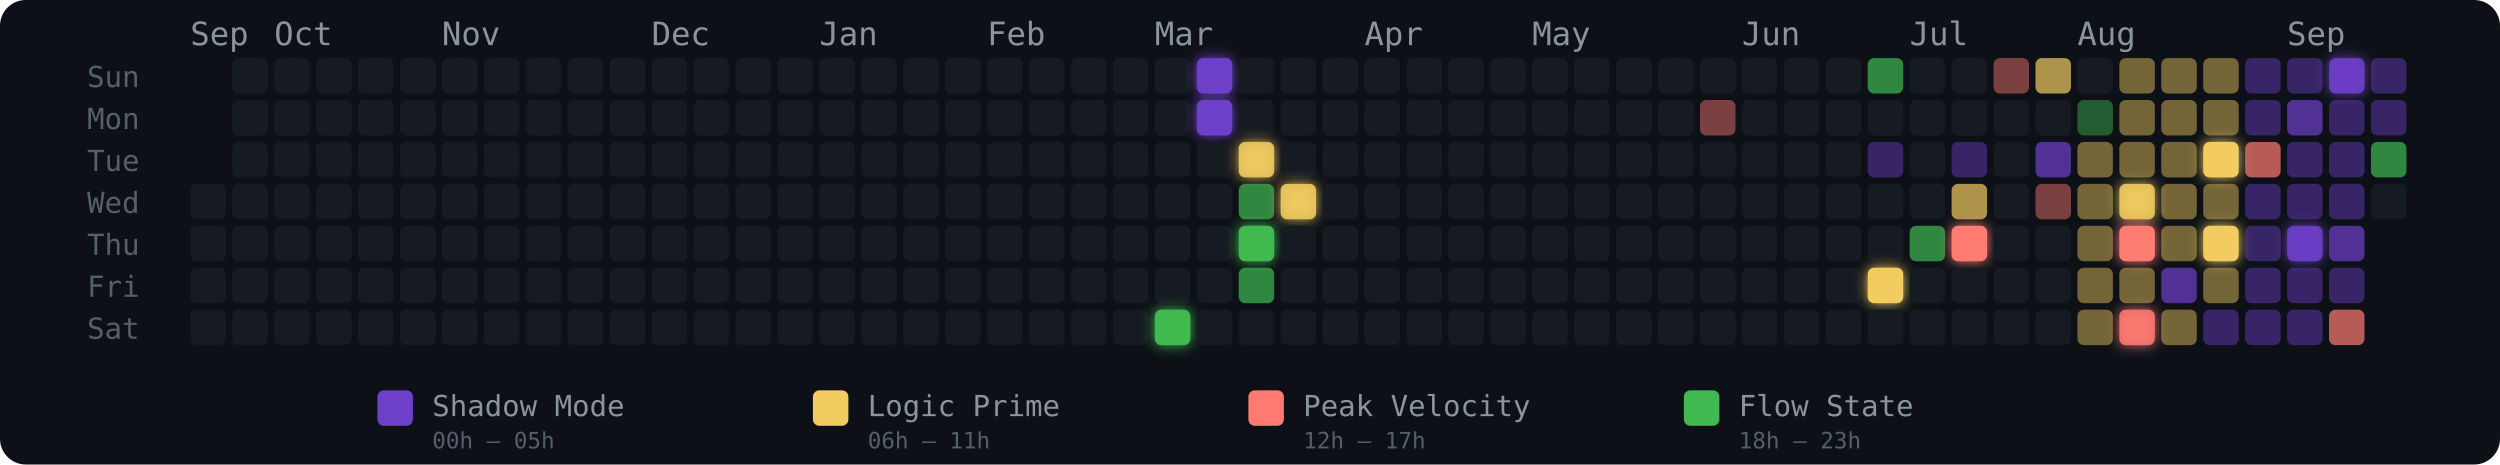
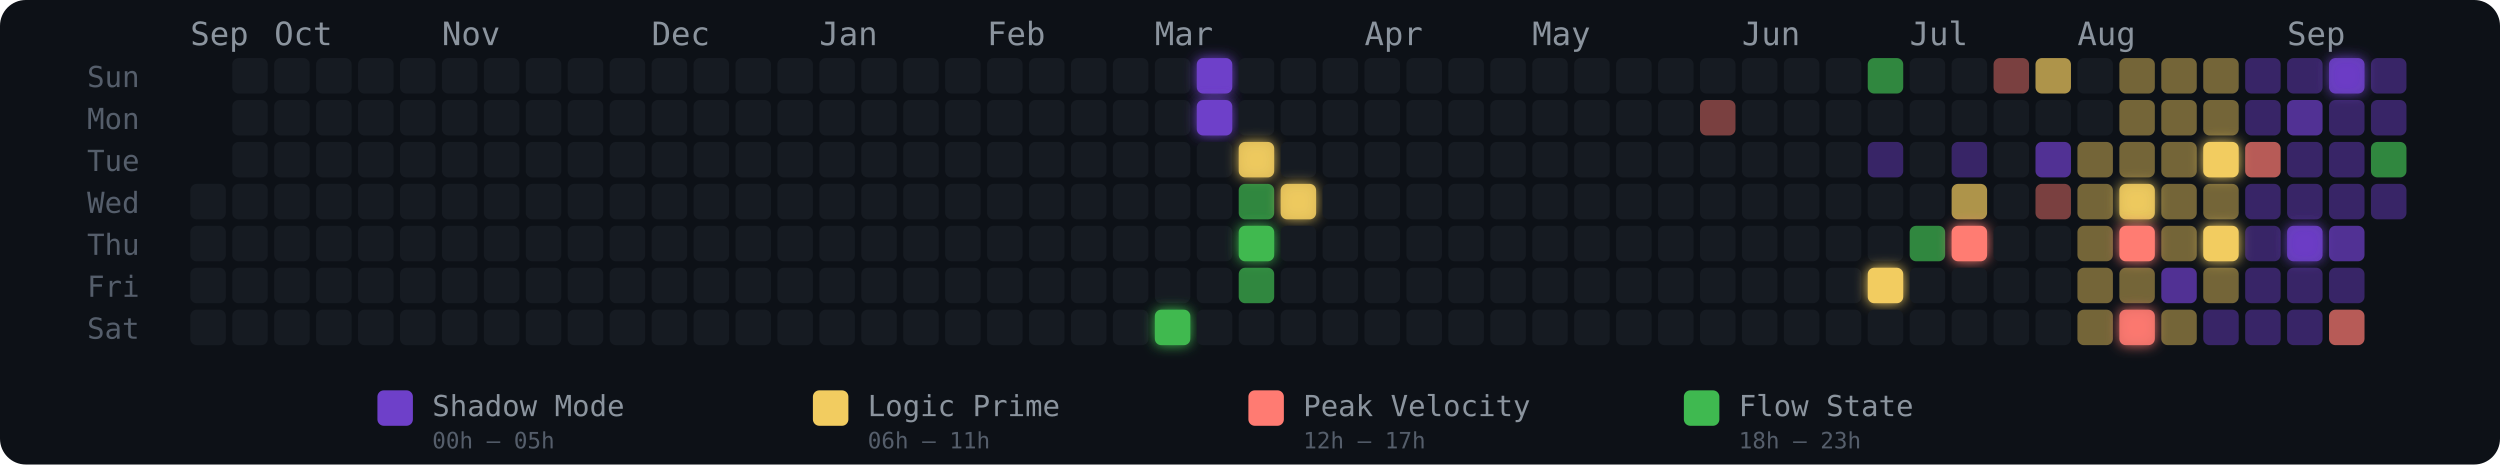
<svg xmlns="http://www.w3.org/2000/svg" width="775" height="144" viewBox="0 0 775 144" role="img" aria-label="Energy Rhythm Contribution Graph for hugotakeda">
  <defs>
    <filter id="glow-23-6" x="-50%" y="-50%" width="200%" height="200%">
      <feGaussianBlur stdDeviation="2" result="blur" />
      <feMerge>
        <feMergeNode in="blur" />
        <feMergeNode in="SourceGraphic" />
      </feMerge>
    </filter>
    <filter id="glow-24-0" x="-50%" y="-50%" width="200%" height="200%">
      <feGaussianBlur stdDeviation="2" result="blur" />
      <feMerge>
        <feMergeNode in="blur" />
        <feMergeNode in="SourceGraphic" />
      </feMerge>
    </filter>
    <filter id="glow-24-1" x="-50%" y="-50%" width="200%" height="200%">
      <feGaussianBlur stdDeviation="2" result="blur" />
      <feMerge>
        <feMergeNode in="blur" />
        <feMergeNode in="SourceGraphic" />
      </feMerge>
    </filter>
    <filter id="glow-25-2" x="-50%" y="-50%" width="200%" height="200%">
      <feGaussianBlur stdDeviation="2" result="blur" />
      <feMerge>
        <feMergeNode in="blur" />
        <feMergeNode in="SourceGraphic" />
      </feMerge>
    </filter>
    <filter id="glow-25-4" x="-50%" y="-50%" width="200%" height="200%">
      <feGaussianBlur stdDeviation="2" result="blur" />
      <feMerge>
        <feMergeNode in="blur" />
        <feMergeNode in="SourceGraphic" />
      </feMerge>
    </filter>
    <filter id="glow-26-3" x="-50%" y="-50%" width="200%" height="200%">
      <feGaussianBlur stdDeviation="2" result="blur" />
      <feMerge>
        <feMergeNode in="blur" />
        <feMergeNode in="SourceGraphic" />
      </feMerge>
    </filter>
    <filter id="glow-40-5" x="-50%" y="-50%" width="200%" height="200%">
      <feGaussianBlur stdDeviation="2" result="blur" />
      <feMerge>
        <feMergeNode in="blur" />
        <feMergeNode in="SourceGraphic" />
      </feMerge>
    </filter>
    <filter id="glow-42-4" x="-50%" y="-50%" width="200%" height="200%">
      <feGaussianBlur stdDeviation="2" result="blur" />
      <feMerge>
        <feMergeNode in="blur" />
        <feMergeNode in="SourceGraphic" />
      </feMerge>
    </filter>
    <filter id="glow-46-3" x="-50%" y="-50%" width="200%" height="200%">
      <feGaussianBlur stdDeviation="2" result="blur" />
      <feMerge>
        <feMergeNode in="blur" />
        <feMergeNode in="SourceGraphic" />
      </feMerge>
    </filter>
    <filter id="glow-46-4" x="-50%" y="-50%" width="200%" height="200%">
      <feGaussianBlur stdDeviation="2" result="blur" />
      <feMerge>
        <feMergeNode in="blur" />
        <feMergeNode in="SourceGraphic" />
      </feMerge>
    </filter>
    <filter id="glow-46-6" x="-50%" y="-50%" width="200%" height="200%">
      <feGaussianBlur stdDeviation="2" result="blur" />
      <feMerge>
        <feMergeNode in="blur" />
        <feMergeNode in="SourceGraphic" />
      </feMerge>
    </filter>
    <filter id="glow-48-2" x="-50%" y="-50%" width="200%" height="200%">
      <feGaussianBlur stdDeviation="2" result="blur" />
      <feMerge>
        <feMergeNode in="blur" />
        <feMergeNode in="SourceGraphic" />
      </feMerge>
    </filter>
    <filter id="glow-48-4" x="-50%" y="-50%" width="200%" height="200%">
      <feGaussianBlur stdDeviation="2" result="blur" />
      <feMerge>
        <feMergeNode in="blur" />
        <feMergeNode in="SourceGraphic" />
      </feMerge>
    </filter>
    <filter id="glow-50-4" x="-50%" y="-50%" width="200%" height="200%">
      <feGaussianBlur stdDeviation="2" result="blur" />
      <feMerge>
        <feMergeNode in="blur" />
        <feMergeNode in="SourceGraphic" />
      </feMerge>
    </filter>
    <filter id="glow-51-0" x="-50%" y="-50%" width="200%" height="200%">
      <feGaussianBlur stdDeviation="2" result="blur" />
      <feMerge>
        <feMergeNode in="blur" />
        <feMergeNode in="SourceGraphic" />
      </feMerge>
    </filter>
  </defs>
  <style>
    @keyframes pulse { 0%,100%{opacity:.85} 50%{opacity:1} }
    .glow-cell { animation: pulse 2.5s ease-in-out infinite; }
  </style>
  <rect width="775" height="144" rx="8" fill="#0d1117" />
  <text x="27" y="27" fill="#555e6b" font-size="9" font-family="monospace">Sun</text>
  <text x="27" y="40" fill="#555e6b" font-size="9" font-family="monospace">Mon</text>
  <text x="27" y="53" fill="#555e6b" font-size="9" font-family="monospace">Tue</text>
  <text x="27" y="66" fill="#555e6b" font-size="9" font-family="monospace">Wed</text>
  <text x="27" y="79" fill="#555e6b" font-size="9" font-family="monospace">Thu</text>
  <text x="27" y="92" fill="#555e6b" font-size="9" font-family="monospace">Fri</text>
  <text x="27" y="105" fill="#555e6b" font-size="9" font-family="monospace">Sat</text>
  <text x="59" y="14" fill="#8b949e" font-size="10" font-family="monospace">Sep</text>
  <text x="85" y="14" fill="#8b949e" font-size="10" font-family="monospace">Oct</text>
  <text x="137" y="14" fill="#8b949e" font-size="10" font-family="monospace">Nov</text>
  <text x="202" y="14" fill="#8b949e" font-size="10" font-family="monospace">Dec</text>
  <text x="254" y="14" fill="#8b949e" font-size="10" font-family="monospace">Jan</text>
  <text x="306" y="14" fill="#8b949e" font-size="10" font-family="monospace">Feb</text>
  <text x="358" y="14" fill="#8b949e" font-size="10" font-family="monospace">Mar</text>
  <text x="423" y="14" fill="#8b949e" font-size="10" font-family="monospace">Apr</text>
  <text x="475" y="14" fill="#8b949e" font-size="10" font-family="monospace">May</text>
  <text x="540" y="14" fill="#8b949e" font-size="10" font-family="monospace">Jun</text>
  <text x="592" y="14" fill="#8b949e" font-size="10" font-family="monospace">Jul</text>
  <text x="644" y="14" fill="#8b949e" font-size="10" font-family="monospace">Aug</text>
  <text x="709" y="14" fill="#8b949e" font-size="10" font-family="monospace">Sep</text>
  <rect x="59" y="57" width="11" height="11" rx="2" ry="2" fill="#161b22" fill-opacity="1">
      </rect>
  <rect x="59" y="70" width="11" height="11" rx="2" ry="2" fill="#161b22" fill-opacity="1">
      </rect>
  <rect x="59" y="83" width="11" height="11" rx="2" ry="2" fill="#161b22" fill-opacity="1">
      </rect>
  <rect x="59" y="96" width="11" height="11" rx="2" ry="2" fill="#161b22" fill-opacity="1">
      </rect>
  <rect x="72" y="18" width="11" height="11" rx="2" ry="2" fill="#161b22" fill-opacity="1">
      </rect>
  <rect x="72" y="31" width="11" height="11" rx="2" ry="2" fill="#161b22" fill-opacity="1">
      </rect>
  <rect x="72" y="44" width="11" height="11" rx="2" ry="2" fill="#161b22" fill-opacity="1">
      </rect>
  <rect x="72" y="57" width="11" height="11" rx="2" ry="2" fill="#161b22" fill-opacity="1">
      </rect>
  <rect x="72" y="70" width="11" height="11" rx="2" ry="2" fill="#161b22" fill-opacity="1">
      </rect>
  <rect x="72" y="83" width="11" height="11" rx="2" ry="2" fill="#161b22" fill-opacity="1">
      </rect>
  <rect x="72" y="96" width="11" height="11" rx="2" ry="2" fill="#161b22" fill-opacity="1">
      </rect>
  <rect x="85" y="18" width="11" height="11" rx="2" ry="2" fill="#161b22" fill-opacity="1">
      </rect>
  <rect x="85" y="31" width="11" height="11" rx="2" ry="2" fill="#161b22" fill-opacity="1">
      </rect>
  <rect x="85" y="44" width="11" height="11" rx="2" ry="2" fill="#161b22" fill-opacity="1">
      </rect>
  <rect x="85" y="57" width="11" height="11" rx="2" ry="2" fill="#161b22" fill-opacity="1">
      </rect>
  <rect x="85" y="70" width="11" height="11" rx="2" ry="2" fill="#161b22" fill-opacity="1">
      </rect>
  <rect x="85" y="83" width="11" height="11" rx="2" ry="2" fill="#161b22" fill-opacity="1">
      </rect>
  <rect x="85" y="96" width="11" height="11" rx="2" ry="2" fill="#161b22" fill-opacity="1">
      </rect>
  <rect x="98" y="18" width="11" height="11" rx="2" ry="2" fill="#161b22" fill-opacity="1">
      </rect>
  <rect x="98" y="31" width="11" height="11" rx="2" ry="2" fill="#161b22" fill-opacity="1">
      </rect>
  <rect x="98" y="44" width="11" height="11" rx="2" ry="2" fill="#161b22" fill-opacity="1">
      </rect>
  <rect x="98" y="57" width="11" height="11" rx="2" ry="2" fill="#161b22" fill-opacity="1">
      </rect>
  <rect x="98" y="70" width="11" height="11" rx="2" ry="2" fill="#161b22" fill-opacity="1">
      </rect>
  <rect x="98" y="83" width="11" height="11" rx="2" ry="2" fill="#161b22" fill-opacity="1">
      </rect>
  <rect x="98" y="96" width="11" height="11" rx="2" ry="2" fill="#161b22" fill-opacity="1">
      </rect>
  <rect x="111" y="18" width="11" height="11" rx="2" ry="2" fill="#161b22" fill-opacity="1">
      </rect>
  <rect x="111" y="31" width="11" height="11" rx="2" ry="2" fill="#161b22" fill-opacity="1">
      </rect>
  <rect x="111" y="44" width="11" height="11" rx="2" ry="2" fill="#161b22" fill-opacity="1">
      </rect>
  <rect x="111" y="57" width="11" height="11" rx="2" ry="2" fill="#161b22" fill-opacity="1">
      </rect>
  <rect x="111" y="70" width="11" height="11" rx="2" ry="2" fill="#161b22" fill-opacity="1">
      </rect>
  <rect x="111" y="83" width="11" height="11" rx="2" ry="2" fill="#161b22" fill-opacity="1">
      </rect>
  <rect x="111" y="96" width="11" height="11" rx="2" ry="2" fill="#161b22" fill-opacity="1">
      </rect>
  <rect x="124" y="18" width="11" height="11" rx="2" ry="2" fill="#161b22" fill-opacity="1">
      </rect>
  <rect x="124" y="31" width="11" height="11" rx="2" ry="2" fill="#161b22" fill-opacity="1">
      </rect>
  <rect x="124" y="44" width="11" height="11" rx="2" ry="2" fill="#161b22" fill-opacity="1">
      </rect>
  <rect x="124" y="57" width="11" height="11" rx="2" ry="2" fill="#161b22" fill-opacity="1">
      </rect>
  <rect x="124" y="70" width="11" height="11" rx="2" ry="2" fill="#161b22" fill-opacity="1">
      </rect>
  <rect x="124" y="83" width="11" height="11" rx="2" ry="2" fill="#161b22" fill-opacity="1">
      </rect>
  <rect x="124" y="96" width="11" height="11" rx="2" ry="2" fill="#161b22" fill-opacity="1">
      </rect>
  <rect x="137" y="18" width="11" height="11" rx="2" ry="2" fill="#161b22" fill-opacity="1">
      </rect>
  <rect x="137" y="31" width="11" height="11" rx="2" ry="2" fill="#161b22" fill-opacity="1">
      </rect>
  <rect x="137" y="44" width="11" height="11" rx="2" ry="2" fill="#161b22" fill-opacity="1">
      </rect>
  <rect x="137" y="57" width="11" height="11" rx="2" ry="2" fill="#161b22" fill-opacity="1">
      </rect>
  <rect x="137" y="70" width="11" height="11" rx="2" ry="2" fill="#161b22" fill-opacity="1">
      </rect>
  <rect x="137" y="83" width="11" height="11" rx="2" ry="2" fill="#161b22" fill-opacity="1">
      </rect>
  <rect x="137" y="96" width="11" height="11" rx="2" ry="2" fill="#161b22" fill-opacity="1">
      </rect>
  <rect x="150" y="18" width="11" height="11" rx="2" ry="2" fill="#161b22" fill-opacity="1">
      </rect>
  <rect x="150" y="31" width="11" height="11" rx="2" ry="2" fill="#161b22" fill-opacity="1">
      </rect>
  <rect x="150" y="44" width="11" height="11" rx="2" ry="2" fill="#161b22" fill-opacity="1">
      </rect>
  <rect x="150" y="57" width="11" height="11" rx="2" ry="2" fill="#161b22" fill-opacity="1">
      </rect>
  <rect x="150" y="70" width="11" height="11" rx="2" ry="2" fill="#161b22" fill-opacity="1">
      </rect>
  <rect x="150" y="83" width="11" height="11" rx="2" ry="2" fill="#161b22" fill-opacity="1">
      </rect>
  <rect x="150" y="96" width="11" height="11" rx="2" ry="2" fill="#161b22" fill-opacity="1">
      </rect>
  <rect x="163" y="18" width="11" height="11" rx="2" ry="2" fill="#161b22" fill-opacity="1">
      </rect>
  <rect x="163" y="31" width="11" height="11" rx="2" ry="2" fill="#161b22" fill-opacity="1">
      </rect>
  <rect x="163" y="44" width="11" height="11" rx="2" ry="2" fill="#161b22" fill-opacity="1">
      </rect>
  <rect x="163" y="57" width="11" height="11" rx="2" ry="2" fill="#161b22" fill-opacity="1">
      </rect>
  <rect x="163" y="70" width="11" height="11" rx="2" ry="2" fill="#161b22" fill-opacity="1">
      </rect>
  <rect x="163" y="83" width="11" height="11" rx="2" ry="2" fill="#161b22" fill-opacity="1">
      </rect>
  <rect x="163" y="96" width="11" height="11" rx="2" ry="2" fill="#161b22" fill-opacity="1">
      </rect>
  <rect x="176" y="18" width="11" height="11" rx="2" ry="2" fill="#161b22" fill-opacity="1">
      </rect>
  <rect x="176" y="31" width="11" height="11" rx="2" ry="2" fill="#161b22" fill-opacity="1">
      </rect>
  <rect x="176" y="44" width="11" height="11" rx="2" ry="2" fill="#161b22" fill-opacity="1">
      </rect>
  <rect x="176" y="57" width="11" height="11" rx="2" ry="2" fill="#161b22" fill-opacity="1">
      </rect>
  <rect x="176" y="70" width="11" height="11" rx="2" ry="2" fill="#161b22" fill-opacity="1">
      </rect>
  <rect x="176" y="83" width="11" height="11" rx="2" ry="2" fill="#161b22" fill-opacity="1">
      </rect>
  <rect x="176" y="96" width="11" height="11" rx="2" ry="2" fill="#161b22" fill-opacity="1">
      </rect>
  <rect x="189" y="18" width="11" height="11" rx="2" ry="2" fill="#161b22" fill-opacity="1">
      </rect>
  <rect x="189" y="31" width="11" height="11" rx="2" ry="2" fill="#161b22" fill-opacity="1">
      </rect>
  <rect x="189" y="44" width="11" height="11" rx="2" ry="2" fill="#161b22" fill-opacity="1">
      </rect>
  <rect x="189" y="57" width="11" height="11" rx="2" ry="2" fill="#161b22" fill-opacity="1">
      </rect>
  <rect x="189" y="70" width="11" height="11" rx="2" ry="2" fill="#161b22" fill-opacity="1">
      </rect>
  <rect x="189" y="83" width="11" height="11" rx="2" ry="2" fill="#161b22" fill-opacity="1">
      </rect>
  <rect x="189" y="96" width="11" height="11" rx="2" ry="2" fill="#161b22" fill-opacity="1">
      </rect>
  <rect x="202" y="18" width="11" height="11" rx="2" ry="2" fill="#161b22" fill-opacity="1">
      </rect>
  <rect x="202" y="31" width="11" height="11" rx="2" ry="2" fill="#161b22" fill-opacity="1">
      </rect>
  <rect x="202" y="44" width="11" height="11" rx="2" ry="2" fill="#161b22" fill-opacity="1">
      </rect>
  <rect x="202" y="57" width="11" height="11" rx="2" ry="2" fill="#161b22" fill-opacity="1">
      </rect>
  <rect x="202" y="70" width="11" height="11" rx="2" ry="2" fill="#161b22" fill-opacity="1">
      </rect>
  <rect x="202" y="83" width="11" height="11" rx="2" ry="2" fill="#161b22" fill-opacity="1">
      </rect>
  <rect x="202" y="96" width="11" height="11" rx="2" ry="2" fill="#161b22" fill-opacity="1">
      </rect>
  <rect x="215" y="18" width="11" height="11" rx="2" ry="2" fill="#161b22" fill-opacity="1">
      </rect>
  <rect x="215" y="31" width="11" height="11" rx="2" ry="2" fill="#161b22" fill-opacity="1">
      </rect>
  <rect x="215" y="44" width="11" height="11" rx="2" ry="2" fill="#161b22" fill-opacity="1">
      </rect>
  <rect x="215" y="57" width="11" height="11" rx="2" ry="2" fill="#161b22" fill-opacity="1">
      </rect>
  <rect x="215" y="70" width="11" height="11" rx="2" ry="2" fill="#161b22" fill-opacity="1">
      </rect>
  <rect x="215" y="83" width="11" height="11" rx="2" ry="2" fill="#161b22" fill-opacity="1">
      </rect>
  <rect x="215" y="96" width="11" height="11" rx="2" ry="2" fill="#161b22" fill-opacity="1">
      </rect>
  <rect x="228" y="18" width="11" height="11" rx="2" ry="2" fill="#161b22" fill-opacity="1">
      </rect>
  <rect x="228" y="31" width="11" height="11" rx="2" ry="2" fill="#161b22" fill-opacity="1">
      </rect>
  <rect x="228" y="44" width="11" height="11" rx="2" ry="2" fill="#161b22" fill-opacity="1">
      </rect>
  <rect x="228" y="57" width="11" height="11" rx="2" ry="2" fill="#161b22" fill-opacity="1">
      </rect>
  <rect x="228" y="70" width="11" height="11" rx="2" ry="2" fill="#161b22" fill-opacity="1">
      </rect>
  <rect x="228" y="83" width="11" height="11" rx="2" ry="2" fill="#161b22" fill-opacity="1">
      </rect>
  <rect x="228" y="96" width="11" height="11" rx="2" ry="2" fill="#161b22" fill-opacity="1">
      </rect>
  <rect x="241" y="18" width="11" height="11" rx="2" ry="2" fill="#161b22" fill-opacity="1">
      </rect>
  <rect x="241" y="31" width="11" height="11" rx="2" ry="2" fill="#161b22" fill-opacity="1">
      </rect>
  <rect x="241" y="44" width="11" height="11" rx="2" ry="2" fill="#161b22" fill-opacity="1">
      </rect>
  <rect x="241" y="57" width="11" height="11" rx="2" ry="2" fill="#161b22" fill-opacity="1">
      </rect>
  <rect x="241" y="70" width="11" height="11" rx="2" ry="2" fill="#161b22" fill-opacity="1">
      </rect>
  <rect x="241" y="83" width="11" height="11" rx="2" ry="2" fill="#161b22" fill-opacity="1">
      </rect>
  <rect x="241" y="96" width="11" height="11" rx="2" ry="2" fill="#161b22" fill-opacity="1">
      </rect>
  <rect x="254" y="18" width="11" height="11" rx="2" ry="2" fill="#161b22" fill-opacity="1">
      </rect>
  <rect x="254" y="31" width="11" height="11" rx="2" ry="2" fill="#161b22" fill-opacity="1">
      </rect>
  <rect x="254" y="44" width="11" height="11" rx="2" ry="2" fill="#161b22" fill-opacity="1">
      </rect>
  <rect x="254" y="57" width="11" height="11" rx="2" ry="2" fill="#161b22" fill-opacity="1">
      </rect>
  <rect x="254" y="70" width="11" height="11" rx="2" ry="2" fill="#161b22" fill-opacity="1">
      </rect>
  <rect x="254" y="83" width="11" height="11" rx="2" ry="2" fill="#161b22" fill-opacity="1">
      </rect>
  <rect x="254" y="96" width="11" height="11" rx="2" ry="2" fill="#161b22" fill-opacity="1">
      </rect>
  <rect x="267" y="18" width="11" height="11" rx="2" ry="2" fill="#161b22" fill-opacity="1">
      </rect>
  <rect x="267" y="31" width="11" height="11" rx="2" ry="2" fill="#161b22" fill-opacity="1">
      </rect>
  <rect x="267" y="44" width="11" height="11" rx="2" ry="2" fill="#161b22" fill-opacity="1">
      </rect>
  <rect x="267" y="57" width="11" height="11" rx="2" ry="2" fill="#161b22" fill-opacity="1">
      </rect>
  <rect x="267" y="70" width="11" height="11" rx="2" ry="2" fill="#161b22" fill-opacity="1">
      </rect>
  <rect x="267" y="83" width="11" height="11" rx="2" ry="2" fill="#161b22" fill-opacity="1">
      </rect>
  <rect x="267" y="96" width="11" height="11" rx="2" ry="2" fill="#161b22" fill-opacity="1">
      </rect>
  <rect x="280" y="18" width="11" height="11" rx="2" ry="2" fill="#161b22" fill-opacity="1">
      </rect>
  <rect x="280" y="31" width="11" height="11" rx="2" ry="2" fill="#161b22" fill-opacity="1">
      </rect>
  <rect x="280" y="44" width="11" height="11" rx="2" ry="2" fill="#161b22" fill-opacity="1">
      </rect>
  <rect x="280" y="57" width="11" height="11" rx="2" ry="2" fill="#161b22" fill-opacity="1">
      </rect>
  <rect x="280" y="70" width="11" height="11" rx="2" ry="2" fill="#161b22" fill-opacity="1">
      </rect>
  <rect x="280" y="83" width="11" height="11" rx="2" ry="2" fill="#161b22" fill-opacity="1">
      </rect>
  <rect x="280" y="96" width="11" height="11" rx="2" ry="2" fill="#161b22" fill-opacity="1">
      </rect>
  <rect x="293" y="18" width="11" height="11" rx="2" ry="2" fill="#161b22" fill-opacity="1">
      </rect>
  <rect x="293" y="31" width="11" height="11" rx="2" ry="2" fill="#161b22" fill-opacity="1">
      </rect>
  <rect x="293" y="44" width="11" height="11" rx="2" ry="2" fill="#161b22" fill-opacity="1">
      </rect>
  <rect x="293" y="57" width="11" height="11" rx="2" ry="2" fill="#161b22" fill-opacity="1">
      </rect>
  <rect x="293" y="70" width="11" height="11" rx="2" ry="2" fill="#161b22" fill-opacity="1">
      </rect>
  <rect x="293" y="83" width="11" height="11" rx="2" ry="2" fill="#161b22" fill-opacity="1">
      </rect>
  <rect x="293" y="96" width="11" height="11" rx="2" ry="2" fill="#161b22" fill-opacity="1">
      </rect>
  <rect x="306" y="18" width="11" height="11" rx="2" ry="2" fill="#161b22" fill-opacity="1">
      </rect>
  <rect x="306" y="31" width="11" height="11" rx="2" ry="2" fill="#161b22" fill-opacity="1">
      </rect>
  <rect x="306" y="44" width="11" height="11" rx="2" ry="2" fill="#161b22" fill-opacity="1">
      </rect>
  <rect x="306" y="57" width="11" height="11" rx="2" ry="2" fill="#161b22" fill-opacity="1">
      </rect>
  <rect x="306" y="70" width="11" height="11" rx="2" ry="2" fill="#161b22" fill-opacity="1">
      </rect>
  <rect x="306" y="83" width="11" height="11" rx="2" ry="2" fill="#161b22" fill-opacity="1">
      </rect>
  <rect x="306" y="96" width="11" height="11" rx="2" ry="2" fill="#161b22" fill-opacity="1">
      </rect>
  <rect x="319" y="18" width="11" height="11" rx="2" ry="2" fill="#161b22" fill-opacity="1">
      </rect>
  <rect x="319" y="31" width="11" height="11" rx="2" ry="2" fill="#161b22" fill-opacity="1">
      </rect>
  <rect x="319" y="44" width="11" height="11" rx="2" ry="2" fill="#161b22" fill-opacity="1">
      </rect>
  <rect x="319" y="57" width="11" height="11" rx="2" ry="2" fill="#161b22" fill-opacity="1">
      </rect>
  <rect x="319" y="70" width="11" height="11" rx="2" ry="2" fill="#161b22" fill-opacity="1">
      </rect>
  <rect x="319" y="83" width="11" height="11" rx="2" ry="2" fill="#161b22" fill-opacity="1">
      </rect>
  <rect x="319" y="96" width="11" height="11" rx="2" ry="2" fill="#161b22" fill-opacity="1">
      </rect>
  <rect x="332" y="18" width="11" height="11" rx="2" ry="2" fill="#161b22" fill-opacity="1">
      </rect>
  <rect x="332" y="31" width="11" height="11" rx="2" ry="2" fill="#161b22" fill-opacity="1">
      </rect>
  <rect x="332" y="44" width="11" height="11" rx="2" ry="2" fill="#161b22" fill-opacity="1">
      </rect>
  <rect x="332" y="57" width="11" height="11" rx="2" ry="2" fill="#161b22" fill-opacity="1">
      </rect>
  <rect x="332" y="70" width="11" height="11" rx="2" ry="2" fill="#161b22" fill-opacity="1">
      </rect>
  <rect x="332" y="83" width="11" height="11" rx="2" ry="2" fill="#161b22" fill-opacity="1">
      </rect>
  <rect x="332" y="96" width="11" height="11" rx="2" ry="2" fill="#161b22" fill-opacity="1">
      </rect>
  <rect x="345" y="18" width="11" height="11" rx="2" ry="2" fill="#161b22" fill-opacity="1">
      </rect>
  <rect x="345" y="31" width="11" height="11" rx="2" ry="2" fill="#161b22" fill-opacity="1">
      </rect>
  <rect x="345" y="44" width="11" height="11" rx="2" ry="2" fill="#161b22" fill-opacity="1">
      </rect>
  <rect x="345" y="57" width="11" height="11" rx="2" ry="2" fill="#161b22" fill-opacity="1">
      </rect>
  <rect x="345" y="70" width="11" height="11" rx="2" ry="2" fill="#161b22" fill-opacity="1">
      </rect>
  <rect x="345" y="83" width="11" height="11" rx="2" ry="2" fill="#161b22" fill-opacity="1">
      </rect>
  <rect x="345" y="96" width="11" height="11" rx="2" ry="2" fill="#161b22" fill-opacity="1">
      </rect>
  <rect x="358" y="18" width="11" height="11" rx="2" ry="2" fill="#161b22" fill-opacity="1">
      </rect>
  <rect x="358" y="31" width="11" height="11" rx="2" ry="2" fill="#161b22" fill-opacity="1">
      </rect>
  <rect x="358" y="44" width="11" height="11" rx="2" ry="2" fill="#161b22" fill-opacity="1">
      </rect>
  <rect x="358" y="57" width="11" height="11" rx="2" ry="2" fill="#161b22" fill-opacity="1">
      </rect>
  <rect x="358" y="70" width="11" height="11" rx="2" ry="2" fill="#161b22" fill-opacity="1">
      </rect>
  <rect x="358" y="83" width="11" height="11" rx="2" ry="2" fill="#161b22" fill-opacity="1">
      </rect>
  <rect x="358" y="96" width="11" height="11" rx="2" ry="2" fill="#3fb950" fill-opacity="1" filter="url(#glow-23-6)">
      </rect>
  <rect x="371" y="18" width="11" height="11" rx="2" ry="2" fill="#6e40c9" fill-opacity="1" filter="url(#glow-24-0)">
      </rect>
  <rect x="371" y="31" width="11" height="11" rx="2" ry="2" fill="#6e40c9" fill-opacity="1" filter="url(#glow-24-1)">
      </rect>
  <rect x="371" y="44" width="11" height="11" rx="2" ry="2" fill="#161b22" fill-opacity="1">
      </rect>
  <rect x="371" y="57" width="11" height="11" rx="2" ry="2" fill="#161b22" fill-opacity="1">
      </rect>
  <rect x="371" y="70" width="11" height="11" rx="2" ry="2" fill="#161b22" fill-opacity="1">
      </rect>
  <rect x="371" y="83" width="11" height="11" rx="2" ry="2" fill="#161b22" fill-opacity="1">
      </rect>
  <rect x="371" y="96" width="11" height="11" rx="2" ry="2" fill="#161b22" fill-opacity="1">
      </rect>
  <rect x="384" y="18" width="11" height="11" rx="2" ry="2" fill="#161b22" fill-opacity="1">
      </rect>
  <rect x="384" y="31" width="11" height="11" rx="2" ry="2" fill="#161b22" fill-opacity="1">
      </rect>
  <rect x="384" y="44" width="11" height="11" rx="2" ry="2" fill="#f2cc60" fill-opacity="0.88" filter="url(#glow-25-2)">
      </rect>
  <rect x="384" y="57" width="11" height="11" rx="2" ry="2" fill="#3fb950" fill-opacity="0.7">
      </rect>
  <rect x="384" y="70" width="11" height="11" rx="2" ry="2" fill="#3fb950" fill-opacity="1" filter="url(#glow-25-4)">
      </rect>
  <rect x="384" y="83" width="11" height="11" rx="2" ry="2" fill="#3fb950" fill-opacity="0.7">
      </rect>
  <rect x="384" y="96" width="11" height="11" rx="2" ry="2" fill="#161b22" fill-opacity="1">
      </rect>
  <rect x="397" y="18" width="11" height="11" rx="2" ry="2" fill="#161b22" fill-opacity="1">
      </rect>
  <rect x="397" y="31" width="11" height="11" rx="2" ry="2" fill="#161b22" fill-opacity="1">
      </rect>
  <rect x="397" y="44" width="11" height="11" rx="2" ry="2" fill="#161b22" fill-opacity="1">
      </rect>
  <rect x="397" y="57" width="11" height="11" rx="2" ry="2" fill="#f2cc60" fill-opacity="0.88" filter="url(#glow-26-3)">
      </rect>
  <rect x="397" y="70" width="11" height="11" rx="2" ry="2" fill="#161b22" fill-opacity="1">
      </rect>
  <rect x="397" y="83" width="11" height="11" rx="2" ry="2" fill="#161b22" fill-opacity="1">
      </rect>
  <rect x="397" y="96" width="11" height="11" rx="2" ry="2" fill="#161b22" fill-opacity="1">
      </rect>
  <rect x="410" y="18" width="11" height="11" rx="2" ry="2" fill="#161b22" fill-opacity="1">
      </rect>
  <rect x="410" y="31" width="11" height="11" rx="2" ry="2" fill="#161b22" fill-opacity="1">
      </rect>
  <rect x="410" y="44" width="11" height="11" rx="2" ry="2" fill="#161b22" fill-opacity="1">
      </rect>
  <rect x="410" y="57" width="11" height="11" rx="2" ry="2" fill="#161b22" fill-opacity="1">
      </rect>
  <rect x="410" y="70" width="11" height="11" rx="2" ry="2" fill="#161b22" fill-opacity="1">
      </rect>
  <rect x="410" y="83" width="11" height="11" rx="2" ry="2" fill="#161b22" fill-opacity="1">
      </rect>
  <rect x="410" y="96" width="11" height="11" rx="2" ry="2" fill="#161b22" fill-opacity="1">
      </rect>
  <rect x="423" y="18" width="11" height="11" rx="2" ry="2" fill="#161b22" fill-opacity="1">
      </rect>
  <rect x="423" y="31" width="11" height="11" rx="2" ry="2" fill="#161b22" fill-opacity="1">
      </rect>
  <rect x="423" y="44" width="11" height="11" rx="2" ry="2" fill="#161b22" fill-opacity="1">
      </rect>
  <rect x="423" y="57" width="11" height="11" rx="2" ry="2" fill="#161b22" fill-opacity="1">
      </rect>
  <rect x="423" y="70" width="11" height="11" rx="2" ry="2" fill="#161b22" fill-opacity="1">
      </rect>
  <rect x="423" y="83" width="11" height="11" rx="2" ry="2" fill="#161b22" fill-opacity="1">
      </rect>
  <rect x="423" y="96" width="11" height="11" rx="2" ry="2" fill="#161b22" fill-opacity="1">
      </rect>
  <rect x="436" y="18" width="11" height="11" rx="2" ry="2" fill="#161b22" fill-opacity="1">
      </rect>
  <rect x="436" y="31" width="11" height="11" rx="2" ry="2" fill="#161b22" fill-opacity="1">
      </rect>
  <rect x="436" y="44" width="11" height="11" rx="2" ry="2" fill="#161b22" fill-opacity="1">
      </rect>
  <rect x="436" y="57" width="11" height="11" rx="2" ry="2" fill="#161b22" fill-opacity="1">
      </rect>
  <rect x="436" y="70" width="11" height="11" rx="2" ry="2" fill="#161b22" fill-opacity="1">
      </rect>
  <rect x="436" y="83" width="11" height="11" rx="2" ry="2" fill="#161b22" fill-opacity="1">
      </rect>
  <rect x="436" y="96" width="11" height="11" rx="2" ry="2" fill="#161b22" fill-opacity="1">
      </rect>
  <rect x="449" y="18" width="11" height="11" rx="2" ry="2" fill="#161b22" fill-opacity="1">
      </rect>
  <rect x="449" y="31" width="11" height="11" rx="2" ry="2" fill="#161b22" fill-opacity="1">
      </rect>
  <rect x="449" y="44" width="11" height="11" rx="2" ry="2" fill="#161b22" fill-opacity="1">
      </rect>
  <rect x="449" y="57" width="11" height="11" rx="2" ry="2" fill="#161b22" fill-opacity="1">
      </rect>
  <rect x="449" y="70" width="11" height="11" rx="2" ry="2" fill="#161b22" fill-opacity="1">
      </rect>
  <rect x="449" y="83" width="11" height="11" rx="2" ry="2" fill="#161b22" fill-opacity="1">
      </rect>
  <rect x="449" y="96" width="11" height="11" rx="2" ry="2" fill="#161b22" fill-opacity="1">
      </rect>
  <rect x="462" y="18" width="11" height="11" rx="2" ry="2" fill="#161b22" fill-opacity="1">
      </rect>
  <rect x="462" y="31" width="11" height="11" rx="2" ry="2" fill="#161b22" fill-opacity="1">
      </rect>
  <rect x="462" y="44" width="11" height="11" rx="2" ry="2" fill="#161b22" fill-opacity="1">
      </rect>
  <rect x="462" y="57" width="11" height="11" rx="2" ry="2" fill="#161b22" fill-opacity="1">
      </rect>
  <rect x="462" y="70" width="11" height="11" rx="2" ry="2" fill="#161b22" fill-opacity="1">
      </rect>
  <rect x="462" y="83" width="11" height="11" rx="2" ry="2" fill="#161b22" fill-opacity="1">
      </rect>
  <rect x="462" y="96" width="11" height="11" rx="2" ry="2" fill="#161b22" fill-opacity="1">
      </rect>
  <rect x="475" y="18" width="11" height="11" rx="2" ry="2" fill="#161b22" fill-opacity="1">
      </rect>
  <rect x="475" y="31" width="11" height="11" rx="2" ry="2" fill="#161b22" fill-opacity="1">
      </rect>
  <rect x="475" y="44" width="11" height="11" rx="2" ry="2" fill="#161b22" fill-opacity="1">
      </rect>
  <rect x="475" y="57" width="11" height="11" rx="2" ry="2" fill="#161b22" fill-opacity="1">
      </rect>
  <rect x="475" y="70" width="11" height="11" rx="2" ry="2" fill="#161b22" fill-opacity="1">
      </rect>
  <rect x="475" y="83" width="11" height="11" rx="2" ry="2" fill="#161b22" fill-opacity="1">
      </rect>
  <rect x="475" y="96" width="11" height="11" rx="2" ry="2" fill="#161b22" fill-opacity="1">
      </rect>
  <rect x="488" y="18" width="11" height="11" rx="2" ry="2" fill="#161b22" fill-opacity="1">
      </rect>
  <rect x="488" y="31" width="11" height="11" rx="2" ry="2" fill="#161b22" fill-opacity="1">
      </rect>
  <rect x="488" y="44" width="11" height="11" rx="2" ry="2" fill="#161b22" fill-opacity="1">
      </rect>
  <rect x="488" y="57" width="11" height="11" rx="2" ry="2" fill="#161b22" fill-opacity="1">
      </rect>
  <rect x="488" y="70" width="11" height="11" rx="2" ry="2" fill="#161b22" fill-opacity="1">
      </rect>
  <rect x="488" y="83" width="11" height="11" rx="2" ry="2" fill="#161b22" fill-opacity="1">
      </rect>
  <rect x="488" y="96" width="11" height="11" rx="2" ry="2" fill="#161b22" fill-opacity="1">
      </rect>
  <rect x="501" y="18" width="11" height="11" rx="2" ry="2" fill="#161b22" fill-opacity="1">
      </rect>
  <rect x="501" y="31" width="11" height="11" rx="2" ry="2" fill="#161b22" fill-opacity="1">
      </rect>
  <rect x="501" y="44" width="11" height="11" rx="2" ry="2" fill="#161b22" fill-opacity="1">
      </rect>
  <rect x="501" y="57" width="11" height="11" rx="2" ry="2" fill="#161b22" fill-opacity="1">
      </rect>
  <rect x="501" y="70" width="11" height="11" rx="2" ry="2" fill="#161b22" fill-opacity="1">
      </rect>
  <rect x="501" y="83" width="11" height="11" rx="2" ry="2" fill="#161b22" fill-opacity="1">
      </rect>
  <rect x="501" y="96" width="11" height="11" rx="2" ry="2" fill="#161b22" fill-opacity="1">
      </rect>
  <rect x="514" y="18" width="11" height="11" rx="2" ry="2" fill="#161b22" fill-opacity="1">
      </rect>
  <rect x="514" y="31" width="11" height="11" rx="2" ry="2" fill="#161b22" fill-opacity="1">
      </rect>
  <rect x="514" y="44" width="11" height="11" rx="2" ry="2" fill="#161b22" fill-opacity="1">
      </rect>
  <rect x="514" y="57" width="11" height="11" rx="2" ry="2" fill="#161b22" fill-opacity="1">
      </rect>
  <rect x="514" y="70" width="11" height="11" rx="2" ry="2" fill="#161b22" fill-opacity="1">
      </rect>
  <rect x="514" y="83" width="11" height="11" rx="2" ry="2" fill="#161b22" fill-opacity="1">
      </rect>
  <rect x="514" y="96" width="11" height="11" rx="2" ry="2" fill="#161b22" fill-opacity="1">
      </rect>
  <rect x="527" y="18" width="11" height="11" rx="2" ry="2" fill="#161b22" fill-opacity="1">
      </rect>
  <rect x="527" y="31" width="11" height="11" rx="2" ry="2" fill="#ff7b72" fill-opacity="0.45">
      </rect>
  <rect x="527" y="44" width="11" height="11" rx="2" ry="2" fill="#161b22" fill-opacity="1">
      </rect>
  <rect x="527" y="57" width="11" height="11" rx="2" ry="2" fill="#161b22" fill-opacity="1">
      </rect>
  <rect x="527" y="70" width="11" height="11" rx="2" ry="2" fill="#161b22" fill-opacity="1">
      </rect>
  <rect x="527" y="83" width="11" height="11" rx="2" ry="2" fill="#161b22" fill-opacity="1">
      </rect>
  <rect x="527" y="96" width="11" height="11" rx="2" ry="2" fill="#161b22" fill-opacity="1">
      </rect>
  <rect x="540" y="18" width="11" height="11" rx="2" ry="2" fill="#161b22" fill-opacity="1">
      </rect>
  <rect x="540" y="31" width="11" height="11" rx="2" ry="2" fill="#161b22" fill-opacity="1">
      </rect>
  <rect x="540" y="44" width="11" height="11" rx="2" ry="2" fill="#161b22" fill-opacity="1">
      </rect>
  <rect x="540" y="57" width="11" height="11" rx="2" ry="2" fill="#161b22" fill-opacity="1">
      </rect>
  <rect x="540" y="70" width="11" height="11" rx="2" ry="2" fill="#161b22" fill-opacity="1">
      </rect>
  <rect x="540" y="83" width="11" height="11" rx="2" ry="2" fill="#161b22" fill-opacity="1">
      </rect>
  <rect x="540" y="96" width="11" height="11" rx="2" ry="2" fill="#161b22" fill-opacity="1">
      </rect>
  <rect x="553" y="18" width="11" height="11" rx="2" ry="2" fill="#161b22" fill-opacity="1">
      </rect>
  <rect x="553" y="31" width="11" height="11" rx="2" ry="2" fill="#161b22" fill-opacity="1">
      </rect>
  <rect x="553" y="44" width="11" height="11" rx="2" ry="2" fill="#161b22" fill-opacity="1">
      </rect>
  <rect x="553" y="57" width="11" height="11" rx="2" ry="2" fill="#161b22" fill-opacity="1">
      </rect>
  <rect x="553" y="70" width="11" height="11" rx="2" ry="2" fill="#161b22" fill-opacity="1">
      </rect>
  <rect x="553" y="83" width="11" height="11" rx="2" ry="2" fill="#161b22" fill-opacity="1">
      </rect>
  <rect x="553" y="96" width="11" height="11" rx="2" ry="2" fill="#161b22" fill-opacity="1">
      </rect>
  <rect x="566" y="18" width="11" height="11" rx="2" ry="2" fill="#161b22" fill-opacity="1">
      </rect>
  <rect x="566" y="31" width="11" height="11" rx="2" ry="2" fill="#161b22" fill-opacity="1">
      </rect>
  <rect x="566" y="44" width="11" height="11" rx="2" ry="2" fill="#161b22" fill-opacity="1">
      </rect>
  <rect x="566" y="57" width="11" height="11" rx="2" ry="2" fill="#161b22" fill-opacity="1">
      </rect>
  <rect x="566" y="70" width="11" height="11" rx="2" ry="2" fill="#161b22" fill-opacity="1">
      </rect>
  <rect x="566" y="83" width="11" height="11" rx="2" ry="2" fill="#161b22" fill-opacity="1">
      </rect>
  <rect x="566" y="96" width="11" height="11" rx="2" ry="2" fill="#161b22" fill-opacity="1">
      </rect>
  <rect x="579" y="18" width="11" height="11" rx="2" ry="2" fill="#3fb950" fill-opacity="0.7">
      </rect>
  <rect x="579" y="31" width="11" height="11" rx="2" ry="2" fill="#161b22" fill-opacity="1">
      </rect>
  <rect x="579" y="44" width="11" height="11" rx="2" ry="2" fill="#6e40c9" fill-opacity="0.45">
      </rect>
  <rect x="579" y="57" width="11" height="11" rx="2" ry="2" fill="#161b22" fill-opacity="1">
      </rect>
  <rect x="579" y="70" width="11" height="11" rx="2" ry="2" fill="#161b22" fill-opacity="1">
      </rect>
  <rect x="579" y="83" width="11" height="11" rx="2" ry="2" fill="#f2cc60" fill-opacity="1" filter="url(#glow-40-5)">
      </rect>
  <rect x="579" y="96" width="11" height="11" rx="2" ry="2" fill="#161b22" fill-opacity="1">
      </rect>
  <rect x="592" y="18" width="11" height="11" rx="2" ry="2" fill="#161b22" fill-opacity="1">
      </rect>
  <rect x="592" y="31" width="11" height="11" rx="2" ry="2" fill="#161b22" fill-opacity="1">
      </rect>
  <rect x="592" y="44" width="11" height="11" rx="2" ry="2" fill="#161b22" fill-opacity="1">
      </rect>
  <rect x="592" y="57" width="11" height="11" rx="2" ry="2" fill="#161b22" fill-opacity="1">
      </rect>
  <rect x="592" y="70" width="11" height="11" rx="2" ry="2" fill="#3fb950" fill-opacity="0.7">
      </rect>
  <rect x="592" y="83" width="11" height="11" rx="2" ry="2" fill="#161b22" fill-opacity="1">
      </rect>
  <rect x="592" y="96" width="11" height="11" rx="2" ry="2" fill="#161b22" fill-opacity="1">
      </rect>
  <rect x="605" y="18" width="11" height="11" rx="2" ry="2" fill="#161b22" fill-opacity="1">
      </rect>
  <rect x="605" y="31" width="11" height="11" rx="2" ry="2" fill="#161b22" fill-opacity="1">
      </rect>
  <rect x="605" y="44" width="11" height="11" rx="2" ry="2" fill="#6e40c9" fill-opacity="0.45">
      </rect>
  <rect x="605" y="57" width="11" height="11" rx="2" ry="2" fill="#f2cc60" fill-opacity="0.7">
      </rect>
  <rect x="605" y="70" width="11" height="11" rx="2" ry="2" fill="#ff7b72" fill-opacity="1" filter="url(#glow-42-4)">
      </rect>
  <rect x="605" y="83" width="11" height="11" rx="2" ry="2" fill="#161b22" fill-opacity="1">
      </rect>
  <rect x="605" y="96" width="11" height="11" rx="2" ry="2" fill="#161b22" fill-opacity="1">
      </rect>
  <rect x="618" y="18" width="11" height="11" rx="2" ry="2" fill="#ff7b72" fill-opacity="0.45">
      </rect>
  <rect x="618" y="31" width="11" height="11" rx="2" ry="2" fill="#161b22" fill-opacity="1">
      </rect>
  <rect x="618" y="44" width="11" height="11" rx="2" ry="2" fill="#161b22" fill-opacity="1">
      </rect>
  <rect x="618" y="57" width="11" height="11" rx="2" ry="2" fill="#161b22" fill-opacity="1">
      </rect>
  <rect x="618" y="70" width="11" height="11" rx="2" ry="2" fill="#161b22" fill-opacity="1">
      </rect>
  <rect x="618" y="83" width="11" height="11" rx="2" ry="2" fill="#161b22" fill-opacity="1">
      </rect>
  <rect x="618" y="96" width="11" height="11" rx="2" ry="2" fill="#161b22" fill-opacity="1">
      </rect>
  <rect x="631" y="18" width="11" height="11" rx="2" ry="2" fill="#f2cc60" fill-opacity="0.7">
      </rect>
  <rect x="631" y="31" width="11" height="11" rx="2" ry="2" fill="#161b22" fill-opacity="1">
      </rect>
  <rect x="631" y="44" width="11" height="11" rx="2" ry="2" fill="#6e40c9" fill-opacity="0.7">
      </rect>
  <rect x="631" y="57" width="11" height="11" rx="2" ry="2" fill="#ff7b72" fill-opacity="0.45">
      </rect>
  <rect x="631" y="70" width="11" height="11" rx="2" ry="2" fill="#161b22" fill-opacity="1">
      </rect>
  <rect x="631" y="83" width="11" height="11" rx="2" ry="2" fill="#161b22" fill-opacity="1">
      </rect>
  <rect x="631" y="96" width="11" height="11" rx="2" ry="2" fill="#161b22" fill-opacity="1">
      </rect>
  <rect x="644" y="18" width="11" height="11" rx="2" ry="2" fill="#161b22" fill-opacity="1">
      </rect>
-   <rect x="644" y="31" width="11" height="11" rx="2" ry="2" fill="#3fb950" fill-opacity="0.45">
+   <rect x="644" y="31" width="11" height="11" rx="2" ry="2" fill="#161b22" fill-opacity="1">
      </rect>
  <rect x="644" y="44" width="11" height="11" rx="2" ry="2" fill="#f2cc60" fill-opacity="0.45">
      </rect>
  <rect x="644" y="57" width="11" height="11" rx="2" ry="2" fill="#f2cc60" fill-opacity="0.45">
      </rect>
  <rect x="644" y="70" width="11" height="11" rx="2" ry="2" fill="#f2cc60" fill-opacity="0.45">
      </rect>
  <rect x="644" y="83" width="11" height="11" rx="2" ry="2" fill="#f2cc60" fill-opacity="0.45">
      </rect>
  <rect x="644" y="96" width="11" height="11" rx="2" ry="2" fill="#f2cc60" fill-opacity="0.45">
      </rect>
  <rect x="657" y="18" width="11" height="11" rx="2" ry="2" fill="#f2cc60" fill-opacity="0.45">
      </rect>
  <rect x="657" y="31" width="11" height="11" rx="2" ry="2" fill="#f2cc60" fill-opacity="0.45">
      </rect>
  <rect x="657" y="44" width="11" height="11" rx="2" ry="2" fill="#f2cc60" fill-opacity="0.45">
      </rect>
  <rect x="657" y="57" width="11" height="11" rx="2" ry="2" fill="#f2cc60" fill-opacity="0.88" filter="url(#glow-46-3)">
      </rect>
  <rect x="657" y="70" width="11" height="11" rx="2" ry="2" fill="#ff7b72" fill-opacity="1" filter="url(#glow-46-4)">
      </rect>
  <rect x="657" y="83" width="11" height="11" rx="2" ry="2" fill="#f2cc60" fill-opacity="0.45">
      </rect>
  <rect x="657" y="96" width="11" height="11" rx="2" ry="2" fill="#ff7b72" fill-opacity="0.88" filter="url(#glow-46-6)">
      </rect>
  <rect x="670" y="18" width="11" height="11" rx="2" ry="2" fill="#f2cc60" fill-opacity="0.45">
      </rect>
  <rect x="670" y="31" width="11" height="11" rx="2" ry="2" fill="#f2cc60" fill-opacity="0.45">
      </rect>
  <rect x="670" y="44" width="11" height="11" rx="2" ry="2" fill="#f2cc60" fill-opacity="0.45">
      </rect>
  <rect x="670" y="57" width="11" height="11" rx="2" ry="2" fill="#f2cc60" fill-opacity="0.45">
      </rect>
  <rect x="670" y="70" width="11" height="11" rx="2" ry="2" fill="#f2cc60" fill-opacity="0.45">
      </rect>
  <rect x="670" y="83" width="11" height="11" rx="2" ry="2" fill="#6e40c9" fill-opacity="0.7">
      </rect>
  <rect x="670" y="96" width="11" height="11" rx="2" ry="2" fill="#f2cc60" fill-opacity="0.45">
      </rect>
  <rect x="683" y="18" width="11" height="11" rx="2" ry="2" fill="#f2cc60" fill-opacity="0.45">
      </rect>
  <rect x="683" y="31" width="11" height="11" rx="2" ry="2" fill="#f2cc60" fill-opacity="0.45">
      </rect>
  <rect x="683" y="44" width="11" height="11" rx="2" ry="2" fill="#f2cc60" fill-opacity="1" filter="url(#glow-48-2)">
      </rect>
  <rect x="683" y="57" width="11" height="11" rx="2" ry="2" fill="#f2cc60" fill-opacity="0.45">
      </rect>
  <rect x="683" y="70" width="11" height="11" rx="2" ry="2" fill="#f2cc60" fill-opacity="1" filter="url(#glow-48-4)">
      </rect>
  <rect x="683" y="83" width="11" height="11" rx="2" ry="2" fill="#f2cc60" fill-opacity="0.45">
      </rect>
  <rect x="683" y="96" width="11" height="11" rx="2" ry="2" fill="#6e40c9" fill-opacity="0.45">
      </rect>
  <rect x="696" y="18" width="11" height="11" rx="2" ry="2" fill="#6e40c9" fill-opacity="0.45">
      </rect>
  <rect x="696" y="31" width="11" height="11" rx="2" ry="2" fill="#6e40c9" fill-opacity="0.45">
      </rect>
  <rect x="696" y="44" width="11" height="11" rx="2" ry="2" fill="#ff7b72" fill-opacity="0.7">
      </rect>
  <rect x="696" y="57" width="11" height="11" rx="2" ry="2" fill="#6e40c9" fill-opacity="0.45">
      </rect>
  <rect x="696" y="70" width="11" height="11" rx="2" ry="2" fill="#6e40c9" fill-opacity="0.45">
      </rect>
  <rect x="696" y="83" width="11" height="11" rx="2" ry="2" fill="#6e40c9" fill-opacity="0.45">
      </rect>
  <rect x="696" y="96" width="11" height="11" rx="2" ry="2" fill="#6e40c9" fill-opacity="0.45">
      </rect>
  <rect x="709" y="18" width="11" height="11" rx="2" ry="2" fill="#6e40c9" fill-opacity="0.45">
      </rect>
  <rect x="709" y="31" width="11" height="11" rx="2" ry="2" fill="#6e40c9" fill-opacity="0.7">
      </rect>
  <rect x="709" y="44" width="11" height="11" rx="2" ry="2" fill="#6e40c9" fill-opacity="0.45">
      </rect>
  <rect x="709" y="57" width="11" height="11" rx="2" ry="2" fill="#6e40c9" fill-opacity="0.45">
      </rect>
  <rect x="709" y="70" width="11" height="11" rx="2" ry="2" fill="#6e40c9" fill-opacity="0.88" filter="url(#glow-50-4)">
      </rect>
  <rect x="709" y="83" width="11" height="11" rx="2" ry="2" fill="#6e40c9" fill-opacity="0.45">
      </rect>
  <rect x="709" y="96" width="11" height="11" rx="2" ry="2" fill="#6e40c9" fill-opacity="0.45">
      </rect>
  <rect x="722" y="18" width="11" height="11" rx="2" ry="2" fill="#6e40c9" fill-opacity="0.88" filter="url(#glow-51-0)">
      </rect>
  <rect x="722" y="31" width="11" height="11" rx="2" ry="2" fill="#6e40c9" fill-opacity="0.45">
      </rect>
  <rect x="722" y="44" width="11" height="11" rx="2" ry="2" fill="#6e40c9" fill-opacity="0.45">
      </rect>
  <rect x="722" y="57" width="11" height="11" rx="2" ry="2" fill="#6e40c9" fill-opacity="0.45">
      </rect>
  <rect x="722" y="70" width="11" height="11" rx="2" ry="2" fill="#6e40c9" fill-opacity="0.7">
      </rect>
  <rect x="722" y="83" width="11" height="11" rx="2" ry="2" fill="#6e40c9" fill-opacity="0.45">
      </rect>
  <rect x="722" y="96" width="11" height="11" rx="2" ry="2" fill="#ff7b72" fill-opacity="0.7">
      </rect>
  <rect x="735" y="18" width="11" height="11" rx="2" ry="2" fill="#6e40c9" fill-opacity="0.45">
      </rect>
  <rect x="735" y="31" width="11" height="11" rx="2" ry="2" fill="#6e40c9" fill-opacity="0.45">
      </rect>
  <rect x="735" y="44" width="11" height="11" rx="2" ry="2" fill="#3fb950" fill-opacity="0.7">
      </rect>
-   <rect x="735" y="57" width="11" height="11" rx="2" ry="2" fill="#161b22" fill-opacity="1">
+   <rect x="735" y="57" width="11" height="11" rx="2" ry="2" fill="#6e40c9" fill-opacity="0.45">
      </rect>
  <rect x="117" y="121" width="11" height="11" rx="2" fill="#6e40c9" />
  <text x="134" y="129" fill="#8b949e" font-size="9" font-family="monospace">Shadow Mode</text>
  <text x="134" y="139" fill="#555e6b" font-size="7" font-family="monospace">00h – 05h</text>
  <rect x="252" y="121" width="11" height="11" rx="2" fill="#f2cc60" />
  <text x="269" y="129" fill="#8b949e" font-size="9" font-family="monospace">Logic Prime</text>
  <text x="269" y="139" fill="#555e6b" font-size="7" font-family="monospace">06h – 11h</text>
  <rect x="387" y="121" width="11" height="11" rx="2" fill="#ff7b72" />
  <text x="404" y="129" fill="#8b949e" font-size="9" font-family="monospace">Peak Velocity</text>
  <text x="404" y="139" fill="#555e6b" font-size="7" font-family="monospace">12h – 17h</text>
  <rect x="522" y="121" width="11" height="11" rx="2" fill="#3fb950" />
  <text x="539" y="129" fill="#8b949e" font-size="9" font-family="monospace">Flow State</text>
  <text x="539" y="139" fill="#555e6b" font-size="7" font-family="monospace">18h – 23h</text>
</svg>
